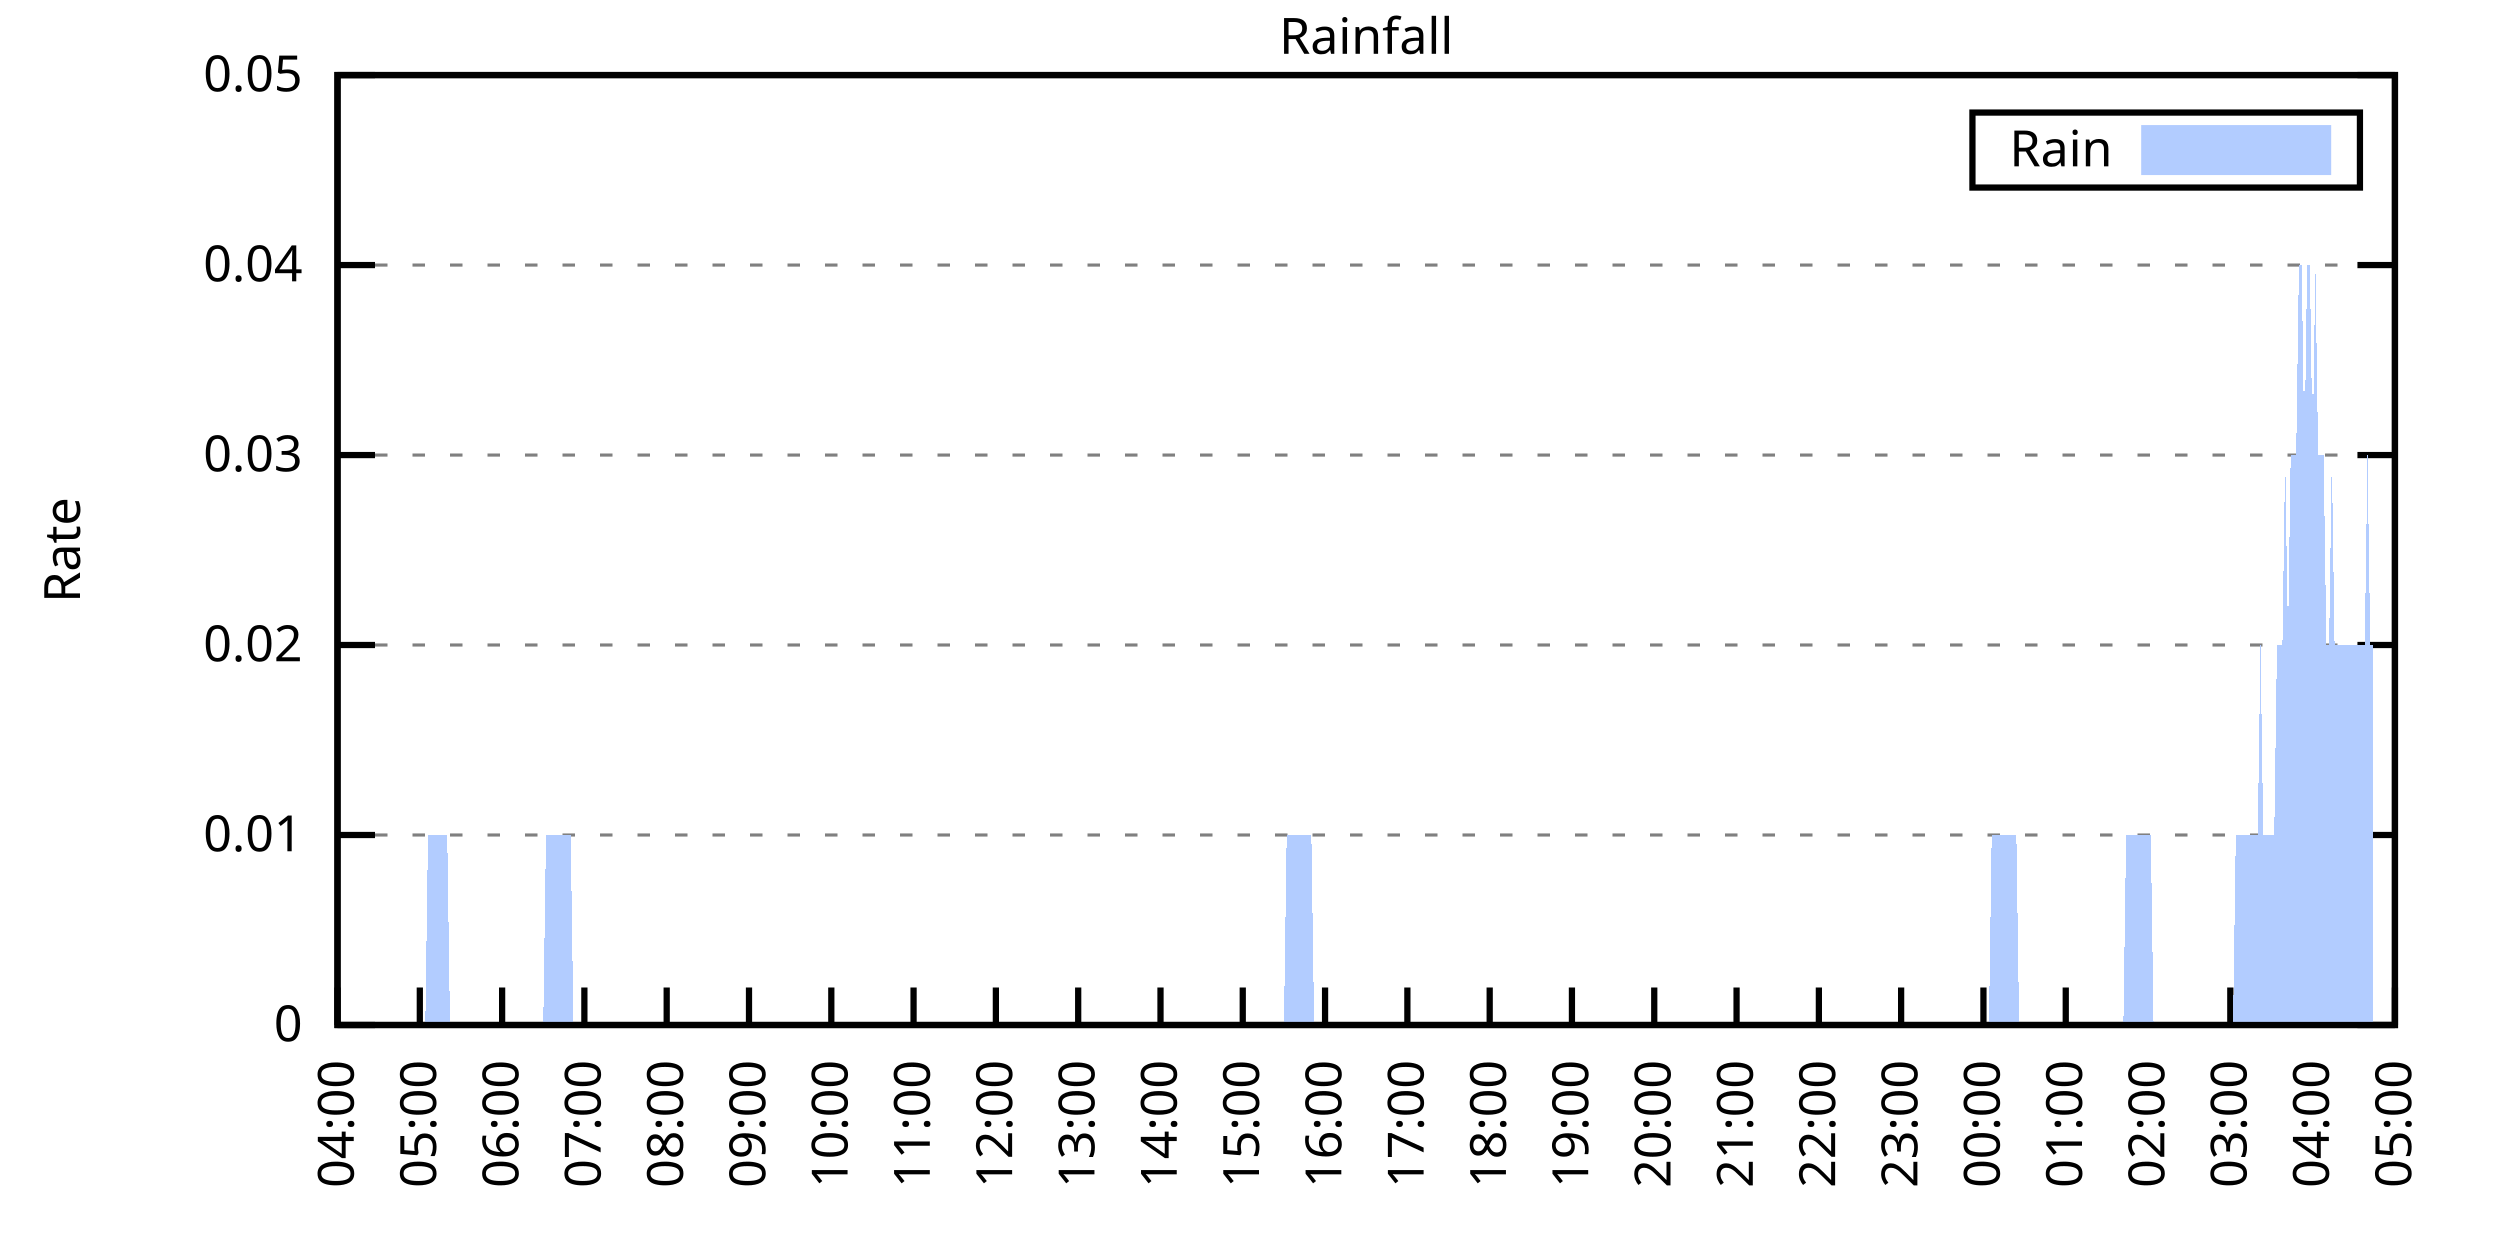
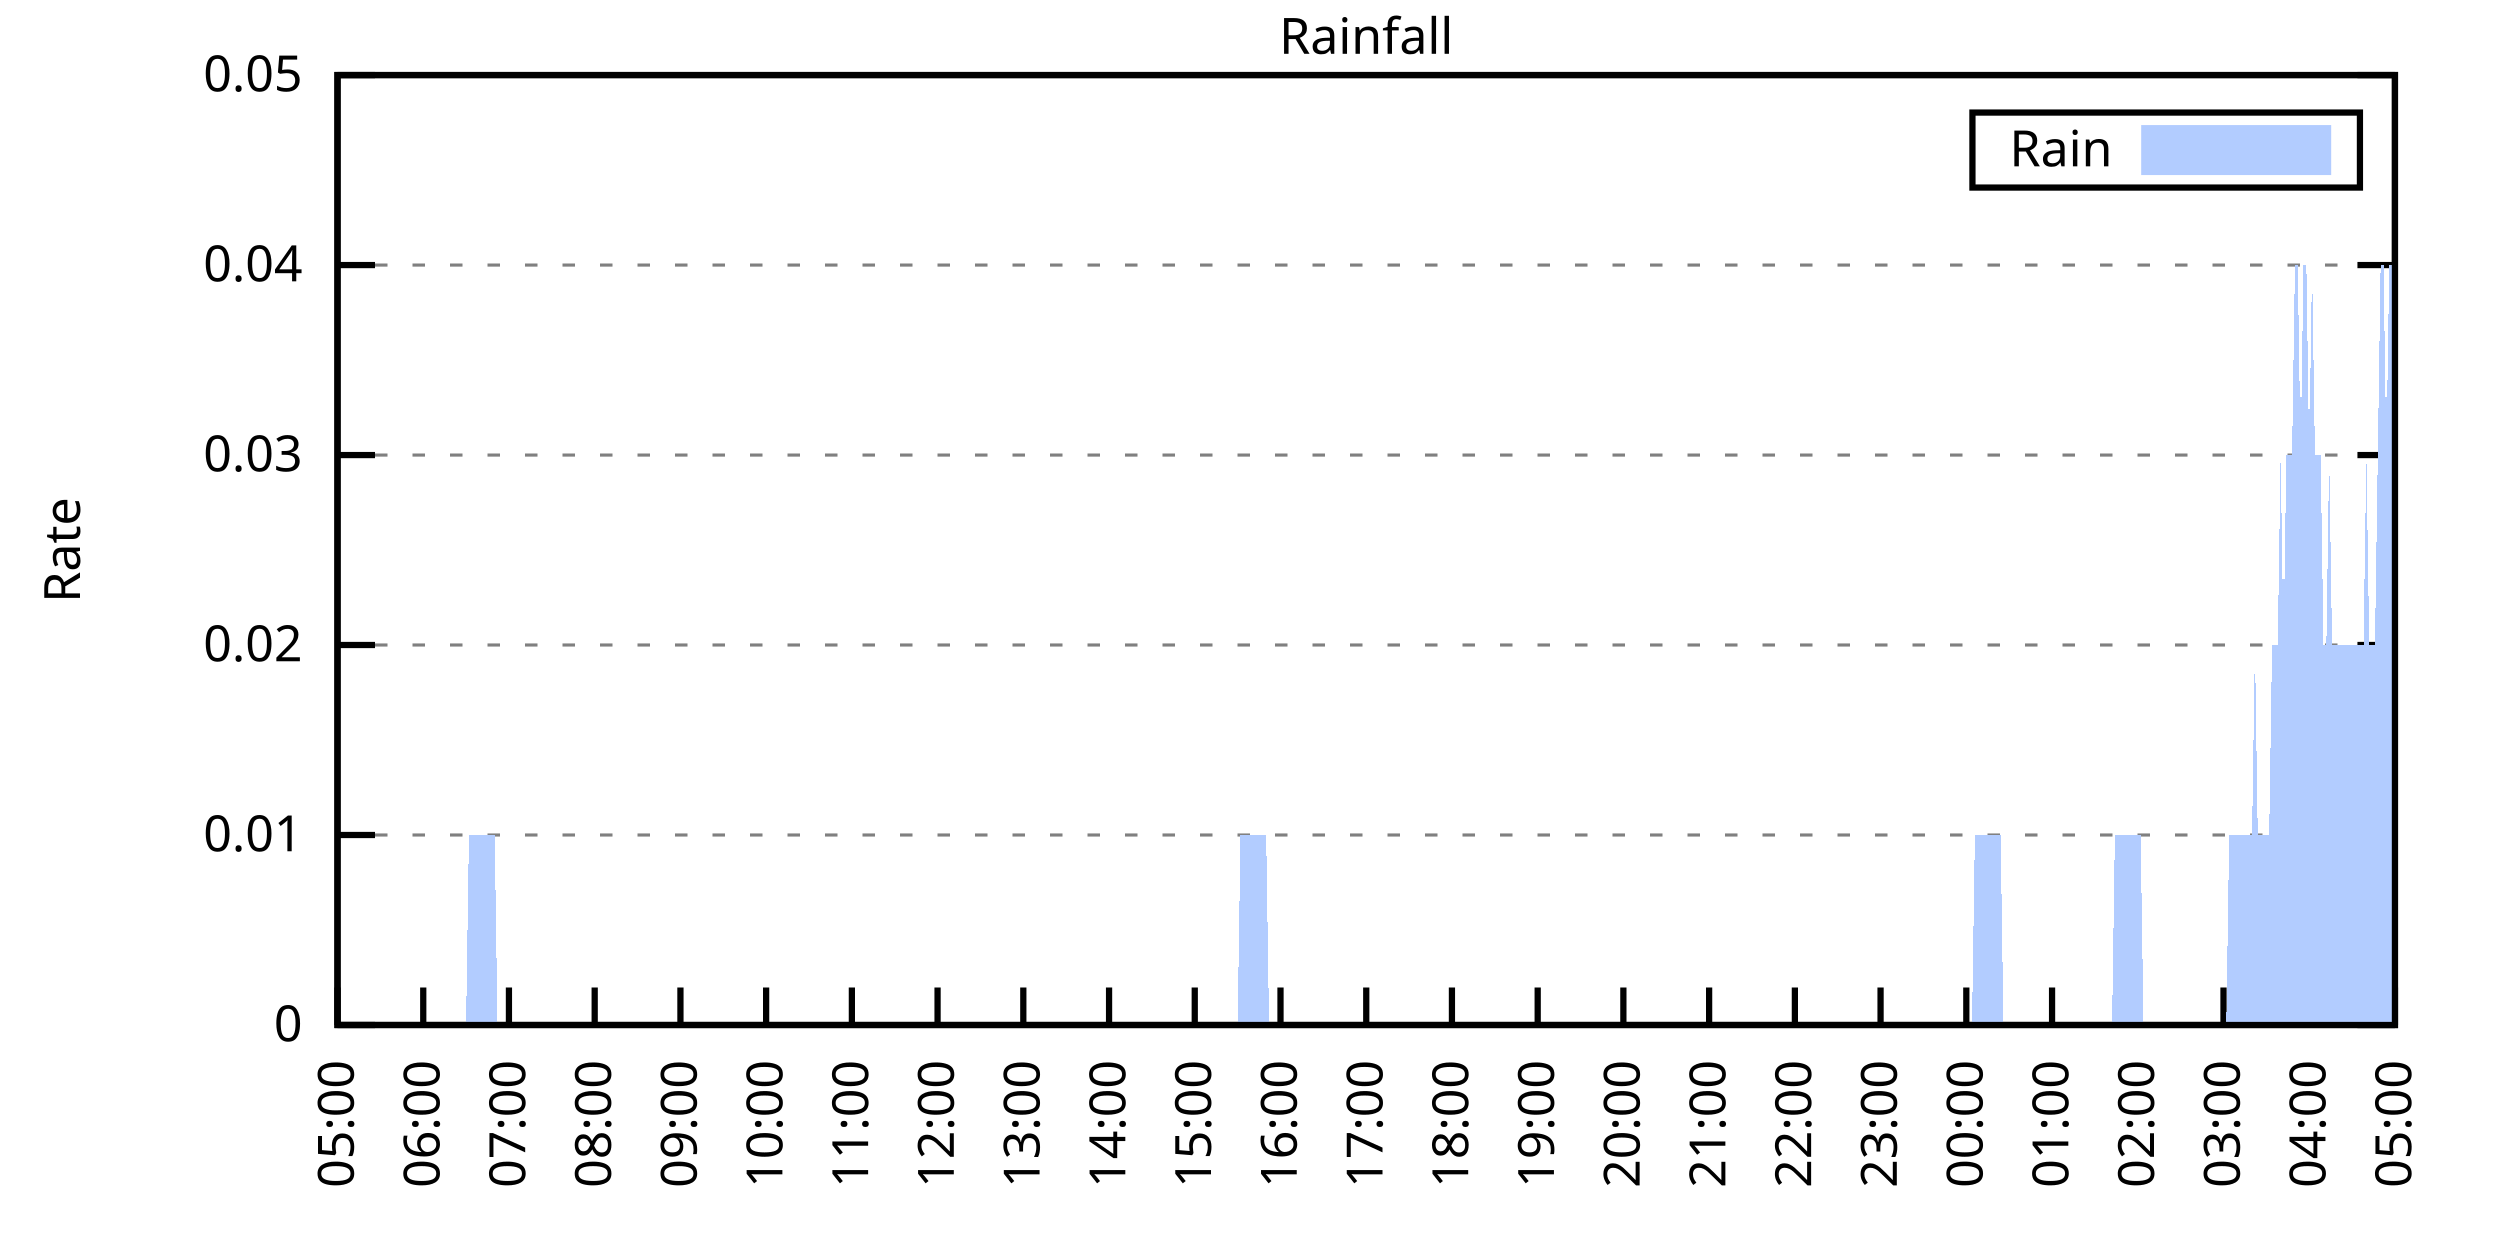
<svg xmlns="http://www.w3.org/2000/svg" xmlns:xlink="http://www.w3.org/1999/xlink" width="400" height="200" viewBox="0 0 400 200">
  <g id="gnuplot_canvas">
    <rect x="0" y="0" width="400" height="200" fill="none" />
    <defs>
      <circle id="gpDot" r="0.5" stroke-width="0.5" stroke="currentColor" />
      <path id="gpPt0" stroke-width="0.333" stroke="currentColor" d="M-1,0 h2 M0,-1 v2" />
      <path id="gpPt1" stroke-width="0.333" stroke="currentColor" d="M-1,-1 L1,1 M1,-1 L-1,1" />
      <path id="gpPt2" stroke-width="0.333" stroke="currentColor" d="M-1,0 L1,0 M0,-1 L0,1 M-1,-1 L1,1 M-1,1 L1,-1" />
      <rect id="gpPt3" stroke-width="0.333" stroke="currentColor" x="-1" y="-1" width="2" height="2" />
      <rect id="gpPt4" stroke-width="0.333" stroke="currentColor" fill="currentColor" x="-1" y="-1" width="2" height="2" />
      <circle id="gpPt5" stroke-width="0.333" stroke="currentColor" cx="0" cy="0" r="1" />
      <use xlink:href="#gpPt5" id="gpPt6" fill="currentColor" stroke="none" />
      <path id="gpPt7" stroke-width="0.333" stroke="currentColor" d="M0,-1.33 L-1.33,0.67 L1.33,0.67 z" />
      <use xlink:href="#gpPt7" id="gpPt8" fill="currentColor" stroke="none" />
      <use xlink:href="#gpPt7" id="gpPt9" stroke="currentColor" transform="rotate(180)" />
      <use xlink:href="#gpPt9" id="gpPt10" fill="currentColor" stroke="none" />
      <use xlink:href="#gpPt3" id="gpPt11" stroke="currentColor" transform="rotate(45)" />
      <use xlink:href="#gpPt11" id="gpPt12" fill="currentColor" stroke="none" />
      <path id="gpPt13" stroke-width="0.333" stroke="currentColor" d="M0,1.330 L1.265,0.411 L0.782,-1.067 L-0.782,-1.076 L-1.265,0.411 z" />
      <use xlink:href="#gpPt13" id="gpPt14" fill="currentColor" stroke="none" />
      <filter id="textbox" filterUnits="objectBoundingBox" x="0" y="0" height="1" width="1">
        <feFlood flood-color="white" flood-opacity="1" result="bgnd" />
        <feComposite in="SourceGraphic" in2="bgnd" operator="atop" />
      </filter>
      <filter id="greybox" filterUnits="objectBoundingBox" x="0" y="0" height="1" width="1">
        <feFlood flood-color="lightgrey" flood-opacity="1" result="grey" />
        <feComposite in="SourceGraphic" in2="grey" operator="atop" />
      </filter>
    </defs>
    <g fill="none" color="white" stroke="currentColor" stroke-width="1.00" stroke-linecap="butt" stroke-linejoin="miter">
</g>
    <g fill="none" color="black" stroke="currentColor" stroke-width="1.00" stroke-linecap="butt" stroke-linejoin="miter">
      <g stroke="none" shape-rendering="crispEdges">
        <polygon fill="rgb(255, 255, 255)" points="54.00,164.00 383.18,164.00 383.18,12.02 54.00,12.02 " />
      </g>
    </g>
    <g fill="none" color="black" stroke="currentColor" stroke-width="1.00" stroke-linecap="butt" stroke-linejoin="miter">
</g>
    <g fill="none" color="black" stroke="black" stroke-width="0.50" stroke-linecap="butt" stroke-linejoin="miter">
</g>
    <g fill="none" color="gray" stroke="currentColor" stroke-width="0.50" stroke-linecap="butt" stroke-linejoin="miter">
      <path stroke="gray" stroke-dasharray="2,4" class="gridline" d="M54.00,164.00 L383.19,164.00  " />
    </g>
    <g fill="none" color="gray" stroke="gray" stroke-width="1.00" stroke-linecap="butt" stroke-linejoin="miter">
</g>
    <g fill="none" color="black" stroke="currentColor" stroke-width="1.00" stroke-linecap="butt" stroke-linejoin="miter">
      <path stroke="black" d="M54.00,164.00 L60.00,164.00 M383.19,164.00 L377.19,164.00  " />
      <g transform="translate(48.40,166.60)" stroke="none" fill="black" font-family="Sans" font-size="8.00" text-anchor="end">
        <text>
          <tspan font-family="Sans"> 0</tspan>
        </text>
      </g>
    </g>
    <g fill="none" color="black" stroke="currentColor" stroke-width="1.00" stroke-linecap="butt" stroke-linejoin="miter">
</g>
    <g fill="none" color="black" stroke="black" stroke-width="0.50" stroke-linecap="butt" stroke-linejoin="miter">
</g>
    <g fill="none" color="gray" stroke="currentColor" stroke-width="0.50" stroke-linecap="butt" stroke-linejoin="miter">
      <path stroke="gray" stroke-dasharray="2,4" class="gridline" d="M54.00,133.60 L383.19,133.60  " />
    </g>
    <g fill="none" color="gray" stroke="gray" stroke-width="1.00" stroke-linecap="butt" stroke-linejoin="miter">
</g>
    <g fill="none" color="black" stroke="currentColor" stroke-width="1.00" stroke-linecap="butt" stroke-linejoin="miter">
      <path stroke="black" d="M54.00,133.60 L60.00,133.60 M383.19,133.60 L377.19,133.60  " />
      <g transform="translate(48.40,136.20)" stroke="none" fill="black" font-family="Sans" font-size="8.00" text-anchor="end">
        <text>
          <tspan font-family="Sans"> 0.01</tspan>
        </text>
      </g>
    </g>
    <g fill="none" color="black" stroke="currentColor" stroke-width="1.00" stroke-linecap="butt" stroke-linejoin="miter">
</g>
    <g fill="none" color="black" stroke="black" stroke-width="0.50" stroke-linecap="butt" stroke-linejoin="miter">
</g>
    <g fill="none" color="gray" stroke="currentColor" stroke-width="0.50" stroke-linecap="butt" stroke-linejoin="miter">
      <path stroke="gray" stroke-dasharray="2,4" class="gridline" d="M54.00,103.20 L383.19,103.20  " />
    </g>
    <g fill="none" color="gray" stroke="gray" stroke-width="1.00" stroke-linecap="butt" stroke-linejoin="miter">
</g>
    <g fill="none" color="black" stroke="currentColor" stroke-width="1.00" stroke-linecap="butt" stroke-linejoin="miter">
      <path stroke="black" d="M54.00,103.20 L60.00,103.20 M383.19,103.20 L377.19,103.20  " />
      <g transform="translate(48.40,105.80)" stroke="none" fill="black" font-family="Sans" font-size="8.00" text-anchor="end">
        <text>
          <tspan font-family="Sans"> 0.02</tspan>
        </text>
      </g>
    </g>
    <g fill="none" color="black" stroke="currentColor" stroke-width="1.00" stroke-linecap="butt" stroke-linejoin="miter">
</g>
    <g fill="none" color="black" stroke="black" stroke-width="0.50" stroke-linecap="butt" stroke-linejoin="miter">
</g>
    <g fill="none" color="gray" stroke="currentColor" stroke-width="0.50" stroke-linecap="butt" stroke-linejoin="miter">
      <path stroke="gray" stroke-dasharray="2,4" class="gridline" d="M54.00,72.81 L383.19,72.81  " />
    </g>
    <g fill="none" color="gray" stroke="gray" stroke-width="1.00" stroke-linecap="butt" stroke-linejoin="miter">
</g>
    <g fill="none" color="black" stroke="currentColor" stroke-width="1.00" stroke-linecap="butt" stroke-linejoin="miter">
      <path stroke="black" d="M54.00,72.81 L60.00,72.81 M383.19,72.81 L377.19,72.81  " />
      <g transform="translate(48.40,75.41)" stroke="none" fill="black" font-family="Sans" font-size="8.00" text-anchor="end">
        <text>
          <tspan font-family="Sans"> 0.03</tspan>
        </text>
      </g>
    </g>
    <g fill="none" color="black" stroke="currentColor" stroke-width="1.00" stroke-linecap="butt" stroke-linejoin="miter">
</g>
    <g fill="none" color="black" stroke="black" stroke-width="0.50" stroke-linecap="butt" stroke-linejoin="miter">
</g>
    <g fill="none" color="gray" stroke="currentColor" stroke-width="0.50" stroke-linecap="butt" stroke-linejoin="miter">
      <path stroke="gray" stroke-dasharray="2,4" class="gridline" d="M54.00,42.41 L383.19,42.41  " />
    </g>
    <g fill="none" color="gray" stroke="gray" stroke-width="1.00" stroke-linecap="butt" stroke-linejoin="miter">
</g>
    <g fill="none" color="black" stroke="currentColor" stroke-width="1.00" stroke-linecap="butt" stroke-linejoin="miter">
      <path stroke="black" d="M54.00,42.41 L60.00,42.41 M383.19,42.41 L377.19,42.41  " />
      <g transform="translate(48.40,45.01)" stroke="none" fill="black" font-family="Sans" font-size="8.00" text-anchor="end">
        <text>
          <tspan font-family="Sans"> 0.04</tspan>
        </text>
      </g>
    </g>
    <g fill="none" color="black" stroke="currentColor" stroke-width="1.00" stroke-linecap="butt" stroke-linejoin="miter">
</g>
    <g fill="none" color="black" stroke="black" stroke-width="0.50" stroke-linecap="butt" stroke-linejoin="miter">
</g>
    <g fill="none" color="gray" stroke="currentColor" stroke-width="0.50" stroke-linecap="butt" stroke-linejoin="miter">
      <path stroke="gray" stroke-dasharray="2,4" class="gridline" d="M54.00,12.01 L383.19,12.01  " />
    </g>
    <g fill="none" color="gray" stroke="gray" stroke-width="1.00" stroke-linecap="butt" stroke-linejoin="miter">
</g>
    <g fill="none" color="black" stroke="currentColor" stroke-width="1.00" stroke-linecap="butt" stroke-linejoin="miter">
      <path stroke="black" d="M54.00,12.01 L60.00,12.01 M383.19,12.01 L377.19,12.01  " />
      <g transform="translate(48.40,14.61)" stroke="none" fill="black" font-family="Sans" font-size="8.00" text-anchor="end">
        <text>
          <tspan font-family="Sans"> 0.05</tspan>
        </text>
      </g>
    </g>
    <g fill="none" color="black" stroke="currentColor" stroke-width="1.00" stroke-linecap="butt" stroke-linejoin="miter">
      <path stroke="black" d="M54.00,164.00 L54.00,158.00  " />
      <g transform="translate(56.60,169.60) rotate(270.00)" stroke="none" fill="black" font-family="Sans" font-size="8.00" text-anchor="end">
        <text>
-           <tspan font-family="Sans">04:00</tspan>
-         </text>
-       </g>
-     </g>
-     <g fill="none" color="black" stroke="currentColor" stroke-width="1.00" stroke-linecap="butt" stroke-linejoin="miter">
-       <path stroke="black" d="M67.17,164.00 L67.17,158.00  " />
-       <g transform="translate(69.77,169.60) rotate(270.00)" stroke="none" fill="black" font-family="Sans" font-size="8.00" text-anchor="end">
-         <text>
          <tspan font-family="Sans">05:00</tspan>
        </text>
      </g>
    </g>
    <g fill="none" color="black" stroke="currentColor" stroke-width="1.00" stroke-linecap="butt" stroke-linejoin="miter">
-       <path stroke="black" d="M80.34,164.00 L80.34,158.00  " />
-       <g transform="translate(82.94,169.60) rotate(270.00)" stroke="none" fill="black" font-family="Sans" font-size="8.00" text-anchor="end">
+       <path stroke="black" d="M67.72,164.00 L67.72,158.00  " />
+       <g transform="translate(70.32,169.60) rotate(270.00)" stroke="none" fill="black" font-family="Sans" font-size="8.00" text-anchor="end">
        <text>
          <tspan font-family="Sans">06:00</tspan>
        </text>
      </g>
    </g>
    <g fill="none" color="black" stroke="currentColor" stroke-width="1.00" stroke-linecap="butt" stroke-linejoin="miter">
-       <path stroke="black" d="M93.50,164.00 L93.50,158.00  " />
-       <g transform="translate(96.10,169.60) rotate(270.00)" stroke="none" fill="black" font-family="Sans" font-size="8.00" text-anchor="end">
+       <path stroke="black" d="M81.43,164.00 L81.43,158.00  " />
+       <g transform="translate(84.03,169.60) rotate(270.00)" stroke="none" fill="black" font-family="Sans" font-size="8.00" text-anchor="end">
        <text>
          <tspan font-family="Sans">07:00</tspan>
        </text>
      </g>
    </g>
    <g fill="none" color="black" stroke="currentColor" stroke-width="1.00" stroke-linecap="butt" stroke-linejoin="miter">
-       <path stroke="black" d="M106.67,164.00 L106.67,158.00  " />
-       <g transform="translate(109.27,169.60) rotate(270.00)" stroke="none" fill="black" font-family="Sans" font-size="8.00" text-anchor="end">
+       <path stroke="black" d="M95.15,164.00 L95.15,158.00  " />
+       <g transform="translate(97.75,169.60) rotate(270.00)" stroke="none" fill="black" font-family="Sans" font-size="8.00" text-anchor="end">
        <text>
          <tspan font-family="Sans">08:00</tspan>
        </text>
      </g>
    </g>
    <g fill="none" color="black" stroke="currentColor" stroke-width="1.00" stroke-linecap="butt" stroke-linejoin="miter">
-       <path stroke="black" d="M119.84,164.00 L119.84,158.00  " />
-       <g transform="translate(122.44,169.60) rotate(270.00)" stroke="none" fill="black" font-family="Sans" font-size="8.00" text-anchor="end">
+       <path stroke="black" d="M108.87,164.00 L108.87,158.00  " />
+       <g transform="translate(111.47,169.60) rotate(270.00)" stroke="none" fill="black" font-family="Sans" font-size="8.00" text-anchor="end">
        <text>
          <tspan font-family="Sans">09:00</tspan>
        </text>
      </g>
    </g>
    <g fill="none" color="black" stroke="currentColor" stroke-width="1.00" stroke-linecap="butt" stroke-linejoin="miter">
-       <path stroke="black" d="M133.01,164.00 L133.01,158.00  " />
-       <g transform="translate(135.61,169.60) rotate(270.00)" stroke="none" fill="black" font-family="Sans" font-size="8.00" text-anchor="end">
+       <path stroke="black" d="M122.58,164.00 L122.58,158.00  " />
+       <g transform="translate(125.18,169.60) rotate(270.00)" stroke="none" fill="black" font-family="Sans" font-size="8.00" text-anchor="end">
        <text>
          <tspan font-family="Sans">10:00</tspan>
        </text>
      </g>
    </g>
    <g fill="none" color="black" stroke="currentColor" stroke-width="1.00" stroke-linecap="butt" stroke-linejoin="miter">
-       <path stroke="black" d="M146.17,164.00 L146.17,158.00  " />
-       <g transform="translate(148.77,169.60) rotate(270.00)" stroke="none" fill="black" font-family="Sans" font-size="8.00" text-anchor="end">
+       <path stroke="black" d="M136.30,164.00 L136.30,158.00  " />
+       <g transform="translate(138.90,169.60) rotate(270.00)" stroke="none" fill="black" font-family="Sans" font-size="8.00" text-anchor="end">
        <text>
          <tspan font-family="Sans">11:00</tspan>
        </text>
      </g>
    </g>
    <g fill="none" color="black" stroke="currentColor" stroke-width="1.00" stroke-linecap="butt" stroke-linejoin="miter">
-       <path stroke="black" d="M159.34,164.00 L159.34,158.00  " />
-       <g transform="translate(161.94,169.60) rotate(270.00)" stroke="none" fill="black" font-family="Sans" font-size="8.00" text-anchor="end">
+       <path stroke="black" d="M150.01,164.00 L150.01,158.00  " />
+       <g transform="translate(152.61,169.60) rotate(270.00)" stroke="none" fill="black" font-family="Sans" font-size="8.00" text-anchor="end">
        <text>
          <tspan font-family="Sans">12:00</tspan>
        </text>
      </g>
    </g>
    <g fill="none" color="black" stroke="currentColor" stroke-width="1.00" stroke-linecap="butt" stroke-linejoin="miter">
-       <path stroke="black" d="M172.51,164.00 L172.51,158.00  " />
-       <g transform="translate(175.11,169.60) rotate(270.00)" stroke="none" fill="black" font-family="Sans" font-size="8.00" text-anchor="end">
+       <path stroke="black" d="M163.73,164.00 L163.73,158.00  " />
+       <g transform="translate(166.33,169.60) rotate(270.00)" stroke="none" fill="black" font-family="Sans" font-size="8.00" text-anchor="end">
        <text>
          <tspan font-family="Sans">13:00</tspan>
        </text>
      </g>
    </g>
    <g fill="none" color="black" stroke="currentColor" stroke-width="1.00" stroke-linecap="butt" stroke-linejoin="miter">
-       <path stroke="black" d="M185.68,164.00 L185.68,158.00  " />
-       <g transform="translate(188.28,169.60) rotate(270.00)" stroke="none" fill="black" font-family="Sans" font-size="8.00" text-anchor="end">
+       <path stroke="black" d="M177.45,164.00 L177.45,158.00  " />
+       <g transform="translate(180.05,169.60) rotate(270.00)" stroke="none" fill="black" font-family="Sans" font-size="8.00" text-anchor="end">
        <text>
          <tspan font-family="Sans">14:00</tspan>
        </text>
      </g>
    </g>
    <g fill="none" color="black" stroke="currentColor" stroke-width="1.00" stroke-linecap="butt" stroke-linejoin="miter">
-       <path stroke="black" d="M198.84,164.00 L198.84,158.00  " />
-       <g transform="translate(201.44,169.60) rotate(270.00)" stroke="none" fill="black" font-family="Sans" font-size="8.00" text-anchor="end">
+       <path stroke="black" d="M191.16,164.00 L191.16,158.00  " />
+       <g transform="translate(193.76,169.60) rotate(270.00)" stroke="none" fill="black" font-family="Sans" font-size="8.00" text-anchor="end">
        <text>
          <tspan font-family="Sans">15:00</tspan>
        </text>
      </g>
    </g>
    <g fill="none" color="black" stroke="currentColor" stroke-width="1.00" stroke-linecap="butt" stroke-linejoin="miter">
-       <path stroke="black" d="M212.01,164.00 L212.01,158.00  " />
-       <g transform="translate(214.61,169.60) rotate(270.00)" stroke="none" fill="black" font-family="Sans" font-size="8.00" text-anchor="end">
+       <path stroke="black" d="M204.88,164.00 L204.88,158.00  " />
+       <g transform="translate(207.48,169.60) rotate(270.00)" stroke="none" fill="black" font-family="Sans" font-size="8.00" text-anchor="end">
        <text>
          <tspan font-family="Sans">16:00</tspan>
        </text>
      </g>
    </g>
    <g fill="none" color="black" stroke="currentColor" stroke-width="1.00" stroke-linecap="butt" stroke-linejoin="miter">
-       <path stroke="black" d="M225.18,164.00 L225.18,158.00  " />
-       <g transform="translate(227.78,169.60) rotate(270.00)" stroke="none" fill="black" font-family="Sans" font-size="8.00" text-anchor="end">
+       <path stroke="black" d="M218.60,164.00 L218.60,158.00  " />
+       <g transform="translate(221.20,169.60) rotate(270.00)" stroke="none" fill="black" font-family="Sans" font-size="8.00" text-anchor="end">
        <text>
          <tspan font-family="Sans">17:00</tspan>
        </text>
      </g>
    </g>
    <g fill="none" color="black" stroke="currentColor" stroke-width="1.00" stroke-linecap="butt" stroke-linejoin="miter">
-       <path stroke="black" d="M238.35,164.00 L238.35,158.00  " />
-       <g transform="translate(240.95,169.60) rotate(270.00)" stroke="none" fill="black" font-family="Sans" font-size="8.00" text-anchor="end">
+       <path stroke="black" d="M232.31,164.00 L232.31,158.00  " />
+       <g transform="translate(234.91,169.60) rotate(270.00)" stroke="none" fill="black" font-family="Sans" font-size="8.00" text-anchor="end">
        <text>
          <tspan font-family="Sans">18:00</tspan>
        </text>
      </g>
    </g>
    <g fill="none" color="black" stroke="currentColor" stroke-width="1.00" stroke-linecap="butt" stroke-linejoin="miter">
-       <path stroke="black" d="M251.51,164.00 L251.51,158.00  " />
-       <g transform="translate(254.11,169.60) rotate(270.00)" stroke="none" fill="black" font-family="Sans" font-size="8.00" text-anchor="end">
+       <path stroke="black" d="M246.03,164.00 L246.03,158.00  " />
+       <g transform="translate(248.63,169.60) rotate(270.00)" stroke="none" fill="black" font-family="Sans" font-size="8.00" text-anchor="end">
        <text>
          <tspan font-family="Sans">19:00</tspan>
        </text>
      </g>
    </g>
    <g fill="none" color="black" stroke="currentColor" stroke-width="1.00" stroke-linecap="butt" stroke-linejoin="miter">
-       <path stroke="black" d="M264.68,164.00 L264.68,158.00  " />
-       <g transform="translate(267.28,169.60) rotate(270.00)" stroke="none" fill="black" font-family="Sans" font-size="8.00" text-anchor="end">
+       <path stroke="black" d="M259.74,164.00 L259.74,158.00  " />
+       <g transform="translate(262.34,169.60) rotate(270.00)" stroke="none" fill="black" font-family="Sans" font-size="8.00" text-anchor="end">
        <text>
          <tspan font-family="Sans">20:00</tspan>
        </text>
      </g>
    </g>
    <g fill="none" color="black" stroke="currentColor" stroke-width="1.00" stroke-linecap="butt" stroke-linejoin="miter">
-       <path stroke="black" d="M277.85,164.00 L277.85,158.00  " />
-       <g transform="translate(280.45,169.60) rotate(270.00)" stroke="none" fill="black" font-family="Sans" font-size="8.00" text-anchor="end">
+       <path stroke="black" d="M273.46,164.00 L273.46,158.00  " />
+       <g transform="translate(276.06,169.60) rotate(270.00)" stroke="none" fill="black" font-family="Sans" font-size="8.00" text-anchor="end">
        <text>
          <tspan font-family="Sans">21:00</tspan>
        </text>
      </g>
    </g>
    <g fill="none" color="black" stroke="currentColor" stroke-width="1.00" stroke-linecap="butt" stroke-linejoin="miter">
-       <path stroke="black" d="M291.02,164.00 L291.02,158.00  " />
-       <g transform="translate(293.62,169.60) rotate(270.00)" stroke="none" fill="black" font-family="Sans" font-size="8.00" text-anchor="end">
+       <path stroke="black" d="M287.18,164.00 L287.18,158.00  " />
+       <g transform="translate(289.78,169.60) rotate(270.00)" stroke="none" fill="black" font-family="Sans" font-size="8.00" text-anchor="end">
        <text>
          <tspan font-family="Sans">22:00</tspan>
        </text>
      </g>
    </g>
    <g fill="none" color="black" stroke="currentColor" stroke-width="1.00" stroke-linecap="butt" stroke-linejoin="miter">
-       <path stroke="black" d="M304.18,164.00 L304.18,158.00  " />
-       <g transform="translate(306.78,169.60) rotate(270.00)" stroke="none" fill="black" font-family="Sans" font-size="8.00" text-anchor="end">
+       <path stroke="black" d="M300.89,164.00 L300.89,158.00  " />
+       <g transform="translate(303.49,169.60) rotate(270.00)" stroke="none" fill="black" font-family="Sans" font-size="8.00" text-anchor="end">
        <text>
          <tspan font-family="Sans">23:00</tspan>
        </text>
      </g>
    </g>
    <g fill="none" color="black" stroke="currentColor" stroke-width="1.00" stroke-linecap="butt" stroke-linejoin="miter">
-       <path stroke="black" d="M317.35,164.00 L317.35,158.00  " />
-       <g transform="translate(319.95,169.60) rotate(270.00)" stroke="none" fill="black" font-family="Sans" font-size="8.00" text-anchor="end">
+       <path stroke="black" d="M314.61,164.00 L314.61,158.00  " />
+       <g transform="translate(317.21,169.60) rotate(270.00)" stroke="none" fill="black" font-family="Sans" font-size="8.00" text-anchor="end">
        <text>
          <tspan font-family="Sans">00:00</tspan>
        </text>
      </g>
    </g>
    <g fill="none" color="black" stroke="currentColor" stroke-width="1.00" stroke-linecap="butt" stroke-linejoin="miter">
-       <path stroke="black" d="M330.52,164.00 L330.52,158.00  " />
-       <g transform="translate(333.12,169.60) rotate(270.00)" stroke="none" fill="black" font-family="Sans" font-size="8.00" text-anchor="end">
+       <path stroke="black" d="M328.33,164.00 L328.33,158.00  " />
+       <g transform="translate(330.93,169.60) rotate(270.00)" stroke="none" fill="black" font-family="Sans" font-size="8.00" text-anchor="end">
        <text>
          <tspan font-family="Sans">01:00</tspan>
        </text>
      </g>
    </g>
    <g fill="none" color="black" stroke="currentColor" stroke-width="1.00" stroke-linecap="butt" stroke-linejoin="miter">
-       <path stroke="black" d="M343.69,164.00 L343.69,158.00  " />
-       <g transform="translate(346.29,169.60) rotate(270.00)" stroke="none" fill="black" font-family="Sans" font-size="8.00" text-anchor="end">
+       <path stroke="black" d="M342.04,164.00 L342.04,158.00  " />
+       <g transform="translate(344.64,169.60) rotate(270.00)" stroke="none" fill="black" font-family="Sans" font-size="8.00" text-anchor="end">
        <text>
          <tspan font-family="Sans">02:00</tspan>
        </text>
      </g>
    </g>
    <g fill="none" color="black" stroke="currentColor" stroke-width="1.00" stroke-linecap="butt" stroke-linejoin="miter">
-       <path stroke="black" d="M356.85,164.00 L356.85,158.00  " />
-       <g transform="translate(359.45,169.60) rotate(270.00)" stroke="none" fill="black" font-family="Sans" font-size="8.00" text-anchor="end">
+       <path stroke="black" d="M355.76,164.00 L355.76,158.00  " />
+       <g transform="translate(358.36,169.60) rotate(270.00)" stroke="none" fill="black" font-family="Sans" font-size="8.00" text-anchor="end">
        <text>
          <tspan font-family="Sans">03:00</tspan>
        </text>
      </g>
    </g>
    <g fill="none" color="black" stroke="currentColor" stroke-width="1.00" stroke-linecap="butt" stroke-linejoin="miter">
-       <path stroke="black" d="M370.02,164.00 L370.02,158.00  " />
-       <g transform="translate(372.62,169.60) rotate(270.00)" stroke="none" fill="black" font-family="Sans" font-size="8.00" text-anchor="end">
+       <path stroke="black" d="M369.47,164.00 L369.47,158.00  " />
+       <g transform="translate(372.07,169.60) rotate(270.00)" stroke="none" fill="black" font-family="Sans" font-size="8.00" text-anchor="end">
        <text>
          <tspan font-family="Sans">04:00</tspan>
        </text>
      </g>
    </g>
    <g fill="none" color="black" stroke="currentColor" stroke-width="1.00" stroke-linecap="butt" stroke-linejoin="miter">
      <path stroke="black" d="M383.19,164.00 L383.19,158.00  " />
      <g transform="translate(385.79,169.60) rotate(270.00)" stroke="none" fill="black" font-family="Sans" font-size="8.00" text-anchor="end">
        <text>
          <tspan font-family="Sans">05:00</tspan>
        </text>
      </g>
    </g>
    <g fill="none" color="black" stroke="currentColor" stroke-width="1.00" stroke-linecap="butt" stroke-linejoin="miter">
</g>
    <g fill="none" color="black" stroke="currentColor" stroke-width="1.00" stroke-linecap="butt" stroke-linejoin="miter">
      <path stroke="black" d="M54.00,12.01 L54.00,164.00 L383.19,164.00 L383.19,12.01 L54.00,12.01 Z  " />
    </g>
    <g fill="none" color="black" stroke="currentColor" stroke-width="1.00" stroke-linecap="butt" stroke-linejoin="miter">
</g>
    <g fill="none" color="black" stroke="currentColor" stroke-width="1.00" stroke-linecap="butt" stroke-linejoin="miter">
      <path stroke="black" d="M315.59,30.01 L315.59,18.01 L377.59,18.01 L377.59,30.01 L315.59,30.01 Z  " />
    </g>
    <g id="Rainfall_plot_1">
      <g fill="none" color="white" stroke="black" stroke-width="2.00" stroke-linecap="butt" stroke-linejoin="miter">
</g>
      <g fill="none" color="black" stroke="currentColor" stroke-width="2.00" stroke-linecap="butt" stroke-linejoin="miter">
        <g transform="translate(337.99,26.61)" stroke="none" fill="black" font-family="Sans" font-size="8.00" text-anchor="end">
          <text>
            <tspan font-family="Sans">Rain</tspan>
          </text>
        </g>
      </g>
      <g fill="none" color="black" stroke="currentColor" stroke-width="2.00" stroke-linecap="butt" stroke-linejoin="miter">
        <g stroke="none" shape-rendering="crispEdges">
          <polygon fill="rgb(178, 204, 255)" points="343.59,27.01 371.99,27.01 371.99,21.01 343.59,21.01 " />
        </g>
        <path stroke="rgb(178, 204, 255)" d="M343.59,27.01 L371.99,27.01 L371.99,21.01 L343.59,21.01 L343.59,27.01 Z  " />
      </g>
      <g fill="none" color="black" stroke="currentColor" stroke-width="2.00" stroke-linecap="butt" stroke-linejoin="miter">
        <g stroke="none" shape-rendering="crispEdges">
-           <polygon fill="rgb(178, 204, 255)" points="64.10,164.00 64.53,164.00 64.97,164.00 65.41,164.00 65.85,164.00 66.29,164.00 66.73,164.00 67.17,164.00 67.61,164.00 68.05,164.00 68.48,133.60 68.92,133.60 69.36,133.60 69.80,133.60 70.24,133.60 70.68,133.60 71.12,133.60 71.56,133.60 72.00,164.00 72.43,164.00 72.87,164.00 73.31,164.00 73.75,164.00 74.19,164.00 74.63,164.00 75.07,164.00 75.51,164.00 75.95,164.00 76.38,164.00 76.82,164.00 77.26,164.00 77.70,164.00 78.14,164.00 78.58,164.00 79.02,164.00 79.46,164.00 79.90,164.00 80.34,164.00 80.77,164.00 81.21,164.00 81.65,164.00 82.09,164.00 82.53,164.00 82.97,164.00 83.41,164.00 83.85,164.00 84.29,164.00 84.72,164.00 85.16,164.00 85.60,164.00 86.04,164.00 86.48,164.00 86.92,164.00 87.36,133.60 87.80,133.60 88.24,133.60 88.67,133.60 89.11,133.60 89.55,133.60 89.99,133.60 90.43,133.60 90.87,133.60 91.31,133.60 91.75,164.00 92.19,164.00 92.62,164.00 93.06,164.00 93.50,164.00 93.94,164.00 94.38,164.00 94.82,164.00 95.26,164.00 95.70,164.00 96.14,164.00 96.58,164.00 97.01,164.00 97.45,164.00 97.89,164.00 98.33,164.00 98.77,164.00 99.21,164.00 99.65,164.00 100.09,164.00 100.53,164.00 100.96,164.00 101.40,164.00 101.84,164.00 102.28,164.00 102.72,164.00 103.16,164.00 103.60,164.00 104.04,164.00 104.48,164.00 104.91,164.00 105.35,164.00 105.79,164.00 106.23,164.00 106.67,164.00 107.11,164.00 107.55,164.00 107.99,164.00 108.43,164.00 108.87,164.00 109.30,164.00 109.74,164.00 110.18,164.00 110.62,164.00 111.06,164.00 111.50,164.00 111.94,164.00 112.38,164.00 112.82,164.00 113.25,164.00 113.69,164.00 114.13,164.00 114.57,164.00 115.01,164.00 115.45,164.00 115.89,164.00 116.33,164.00 116.77,164.00 117.20,164.00 117.64,164.00 118.08,164.00 118.52,164.00 118.96,164.00 119.40,164.00 119.84,164.00 120.28,164.00 120.72,164.00 121.15,164.00 121.59,164.00 122.03,164.00 122.47,164.00 122.91,164.00 123.35,164.00 123.79,164.00 124.23,164.00 124.67,164.00 125.11,164.00 125.54,164.00 125.98,164.00 126.42,164.00 126.86,164.00 127.30,164.00 127.74,164.00 128.18,164.00 128.62,164.00 129.06,164.00 129.49,164.00 129.93,164.00 130.37,164.00 130.81,164.00 131.25,164.00 131.69,164.00 132.13,164.00 132.57,164.00 133.01,164.00 133.44,164.00 133.88,164.00 134.32,164.00 134.76,164.00 135.20,164.00 135.64,164.00 136.08,164.00 136.52,164.00 136.96,164.00 137.39,164.00 137.83,164.00 138.27,164.00 138.71,164.00 139.15,164.00 139.59,164.00 140.03,164.00 140.47,164.00 140.91,164.00 141.35,164.00 141.78,164.00 142.22,164.00 142.66,164.00 143.10,164.00 143.54,164.00 143.98,164.00 144.42,164.00 144.86,164.00 145.30,164.00 145.73,164.00 146.17,164.00 146.61,164.00 147.05,164.00 147.49,164.00 147.93,164.00 148.37,164.00 148.81,164.00 149.25,164.00 149.68,164.00 150.12,164.00 150.56,164.00 151.00,164.00 151.44,164.00 151.88,164.00 152.32,164.00 152.76,164.00 153.20,164.00 153.63,164.00 154.07,164.00 154.51,164.00 154.95,164.00 155.39,164.00 155.83,164.00 156.27,164.00 156.71,164.00 157.15,164.00 157.59,164.00 158.02,164.00 158.46,164.00 158.90,164.00 159.34,164.00 159.78,164.00 160.22,164.00 160.66,164.00 161.10,164.00 161.54,164.00 161.97,164.00 162.41,164.00 162.85,164.00 163.29,164.00 163.73,164.00 164.17,164.00 164.61,164.00 165.05,164.00 165.49,164.00 165.92,164.00 166.36,164.00 166.80,164.00 167.24,164.00 167.68,164.00 168.12,164.00 168.56,164.00 169.00,164.00 169.44,164.00 169.87,164.00 170.31,164.00 170.75,164.00 171.19,164.00 171.63,164.00 172.07,164.00 172.51,164.00 172.95,164.00 173.39,164.00 173.83,164.00 174.26,164.00 174.70,164.00 175.14,164.00 175.58,164.00 176.02,164.00 176.46,164.00 176.90,164.00 177.34,164.00 177.78,164.00 178.21,164.00 178.65,164.00 179.09,164.00 179.53,164.00 179.97,164.00 180.41,164.00 180.85,164.00 181.29,164.00 181.73,164.00 182.16,164.00 182.60,164.00 183.04,164.00 183.48,164.00 183.92,164.00 184.36,164.00 184.80,164.00 185.24,164.00 185.68,164.00 186.11,164.00 186.55,164.00 186.99,164.00 187.43,164.00 187.87,164.00 188.31,164.00 188.75,164.00 189.19,164.00 189.63,164.00 190.07,164.00 190.50,164.00 190.94,164.00 191.38,164.00 191.82,164.00 192.26,164.00 192.70,164.00 193.14,164.00 193.58,164.00 194.02,164.00 194.45,164.00 194.89,164.00 195.33,164.00 195.77,164.00 196.21,164.00 196.65,164.00 197.09,164.00 197.53,164.00 197.97,164.00 198.40,164.00 198.84,164.00 199.28,164.00 199.72,164.00 200.16,164.00 200.60,164.00 201.04,164.00 201.48,164.00 201.92,164.00 202.35,164.00 202.79,164.00 203.23,164.00 203.67,164.00 204.11,164.00 204.55,164.00 204.99,164.00 205.43,164.00 205.87,133.60 206.31,133.60 206.74,133.60 207.18,133.60 207.62,133.60 208.06,133.60 208.50,133.60 208.94,133.60 209.38,133.60 209.82,133.60 210.26,164.00 210.69,164.00 211.13,164.00 211.57,164.00 212.01,164.00 212.45,164.00 212.89,164.00 213.33,164.00 213.77,164.00 214.21,164.00 214.64,164.00 215.08,164.00 215.52,164.00 215.96,164.00 216.40,164.00 216.84,164.00 217.28,164.00 217.72,164.00 218.16,164.00 218.60,164.00 219.03,164.00 219.47,164.00 219.91,164.00 220.35,164.00 220.79,164.00 221.23,164.00 221.67,164.00 222.11,164.00 222.55,164.00 222.98,164.00 223.42,164.00 223.86,164.00 224.30,164.00 224.74,164.00 225.18,164.00 225.62,164.00 226.06,164.00 226.50,164.00 226.93,164.00 227.37,164.00 227.81,164.00 228.25,164.00 228.69,164.00 229.13,164.00 229.57,164.00 230.01,164.00 230.45,164.00 230.88,164.00 231.32,164.00 231.76,164.00 232.20,164.00 232.64,164.00 233.08,164.00 233.52,164.00 233.96,164.00 234.40,164.00 234.84,164.00 235.27,164.00 235.71,164.00 236.15,164.00 236.59,164.00 237.03,164.00 237.47,164.00 237.91,164.00 238.35,164.00 238.79,164.00 239.22,164.00 239.66,164.00 240.10,164.00 240.54,164.00 240.98,164.00 241.42,164.00 241.86,164.00 242.30,164.00 242.74,164.00 243.17,164.00 243.61,164.00 244.05,164.00 244.49,164.00 244.93,164.00 245.37,164.00 245.81,164.00 246.25,164.00 246.69,164.00 247.12,164.00 247.56,164.00 248.00,164.00 248.44,164.00 248.88,164.00 249.32,164.00 249.76,164.00 250.20,164.00 250.64,164.00 251.08,164.00 251.51,164.00 251.95,164.00 252.39,164.00 252.83,164.00 253.27,164.00 253.71,164.00 254.15,164.00 254.59,164.00 255.03,164.00 255.46,164.00 255.90,164.00 256.34,164.00 256.78,164.00 257.22,164.00 257.66,164.00 258.10,164.00 258.54,164.00 258.98,164.00 259.41,164.00 259.85,164.00 260.29,164.00 260.73,164.00 261.17,164.00 261.61,164.00 262.05,164.00 262.49,164.00 262.93,164.00 263.36,164.00 263.80,164.00 264.24,164.00 264.68,164.00 265.12,164.00 265.56,164.00 266.00,164.00 266.44,164.00 266.88,164.00 267.32,164.00 267.75,164.00 268.19,164.00 268.63,164.00 269.07,164.00 269.51,164.00 269.95,164.00 270.39,164.00 270.83,164.00 271.27,164.00 271.70,164.00 272.14,164.00 272.58,164.00 273.02,164.00 273.46,164.00 273.90,164.00 274.34,164.00 274.78,164.00 275.22,164.00 275.65,164.00 276.09,164.00 276.53,164.00 276.97,164.00 277.41,164.00 277.85,164.00 278.29,164.00 278.73,164.00 279.17,164.00 279.60,164.00 280.04,164.00 280.48,164.00 280.92,164.00 281.36,164.00 281.80,164.00 282.24,164.00 282.68,164.00 283.12,164.00 283.56,164.00 283.99,164.00 284.43,164.00 284.87,164.00 285.31,164.00 285.75,164.00 286.19,164.00 286.63,164.00 287.07,164.00 287.51,164.00 287.94,164.00 288.38,164.00 288.82,164.00 289.26,164.00 289.70,164.00 290.14,164.00 290.58,164.00 291.02,164.00 291.46,164.00 291.89,164.00 292.33,164.00 292.77,164.00 293.21,164.00 293.65,164.00 294.09,164.00 294.53,164.00 294.97,164.00 295.41,164.00 295.84,164.00 296.28,164.00 296.72,164.00 297.16,164.00 297.60,164.00 298.04,164.00 298.48,164.00 298.92,164.00 299.36,164.00 299.80,164.00 300.23,164.00 300.67,164.00 301.11,164.00 301.55,164.00 301.99,164.00 302.43,164.00 302.87,164.00 303.31,164.00 303.75,164.00 304.18,164.00 304.62,164.00 305.06,164.00 305.50,164.00 305.94,164.00 306.38,164.00 306.82,164.00 307.26,164.00 307.70,164.00 308.13,164.00 308.57,164.00 309.01,164.00 309.45,164.00 309.89,164.00 310.33,164.00 310.77,164.00 311.21,164.00 311.65,164.00 312.08,164.00 312.52,164.00 312.96,164.00 313.40,164.00 313.84,164.00 314.28,164.00 314.72,164.00 315.16,164.00 315.60,164.00 316.04,164.00 316.47,164.00 316.91,164.00 317.35,164.00 317.79,164.00 318.23,164.00 318.67,133.60 319.11,133.60 319.55,133.60 319.99,133.60 320.42,133.60 320.86,133.60 321.30,133.60 321.74,133.60 322.18,133.60 322.62,133.60 323.06,164.00 323.50,164.00 323.94,164.00 324.37,164.00 324.81,164.00 325.25,164.00 325.69,164.00 326.13,164.00 326.57,164.00 327.01,164.00 327.45,164.00 327.89,164.00 328.33,164.00 328.76,164.00 329.20,164.00 329.64,164.00 330.08,164.00 330.52,164.00 330.96,164.00 331.40,164.00 331.84,164.00 332.28,164.00 332.71,164.00 333.15,164.00 333.59,164.00 334.03,164.00 334.47,164.00 334.91,164.00 335.35,164.00 335.79,164.00 336.23,164.00 336.66,164.00 337.10,164.00 337.54,164.00 337.98,164.00 338.42,164.00 338.86,164.00 339.30,164.00 339.74,164.00 340.18,133.60 340.61,133.60 341.05,133.60 341.49,133.60 341.93,133.60 342.37,133.60 342.81,133.60 343.25,133.60 343.69,133.60 344.13,133.60 344.57,164.00 345.00,164.00 345.44,164.00 345.88,164.00 346.32,164.00 346.76,164.00 347.20,164.00 347.64,164.00 348.08,164.00 348.52,164.00 348.95,164.00 349.39,164.00 349.83,164.00 350.27,164.00 350.71,164.00 351.15,164.00 351.59,164.00 352.03,164.00 352.47,164.00 352.90,164.00 353.34,164.00 353.78,164.00 354.22,164.00 354.66,164.00 355.10,164.00 355.54,164.00 355.98,164.00 356.42,164.00 356.85,164.00 357.29,164.00 357.73,133.60 358.17,133.60 358.61,133.60 359.05,133.60 359.49,133.60 359.93,133.60 360.37,133.60 360.81,133.60 361.24,133.60 361.68,103.20 362.12,133.60 362.56,133.60 363.00,133.60 363.44,133.60 363.88,133.60 364.32,103.20 364.76,103.20 365.19,103.20 365.63,72.81 366.07,103.20 366.51,72.81 366.95,72.81 367.39,72.81 367.83,42.41 368.27,42.41 368.71,72.81 369.14,42.41 369.58,42.41 370.02,72.81 370.46,42.41 370.90,72.81 371.34,72.81 371.78,72.81 372.22,103.20 372.66,103.20 373.09,72.81 373.53,103.20 373.97,103.20 374.41,103.20 374.85,103.20 375.29,103.20 375.73,103.20 376.17,103.20 376.61,103.20 377.05,103.20 377.48,103.20 377.92,103.20 378.36,103.20 378.80,72.81 379.24,103.20 379.68,103.20 379.68,164.00 64.10,164.00 " />
+           <polygon fill="rgb(178, 204, 255)" points="54.46,164.00 54.91,164.00 55.37,164.00 55.83,164.00 56.29,164.00 56.74,164.00 57.20,164.00 57.66,164.00 58.11,164.00 58.57,164.00 59.03,164.00 59.49,164.00 59.94,164.00 60.40,164.00 60.86,164.00 61.32,164.00 61.77,164.00 62.23,164.00 62.69,164.00 63.14,164.00 63.60,164.00 64.06,164.00 64.52,164.00 64.97,164.00 65.43,164.00 65.89,164.00 66.34,164.00 66.80,164.00 67.26,164.00 67.72,164.00 68.17,164.00 68.63,164.00 69.09,164.00 69.55,164.00 70.00,164.00 70.46,164.00 70.92,164.00 71.37,164.00 71.83,164.00 72.29,164.00 72.75,164.00 73.20,164.00 73.66,164.00 74.12,164.00 74.57,164.00 75.03,133.60 75.49,133.60 75.95,133.60 76.40,133.60 76.86,133.60 77.32,133.60 77.77,133.60 78.23,133.60 78.69,133.60 79.15,133.60 79.60,164.00 80.06,164.00 80.52,164.00 80.98,164.00 81.43,164.00 81.89,164.00 82.35,164.00 82.80,164.00 83.26,164.00 83.72,164.00 84.18,164.00 84.63,164.00 85.09,164.00 85.55,164.00 86.00,164.00 86.46,164.00 86.92,164.00 87.38,164.00 87.83,164.00 88.29,164.00 88.75,164.00 89.21,164.00 89.66,164.00 90.12,164.00 90.58,164.00 91.03,164.00 91.49,164.00 91.95,164.00 92.41,164.00 92.86,164.00 93.32,164.00 93.78,164.00 94.23,164.00 94.69,164.00 95.15,164.00 95.61,164.00 96.06,164.00 96.52,164.00 96.98,164.00 97.43,164.00 97.89,164.00 98.35,164.00 98.81,164.00 99.26,164.00 99.72,164.00 100.18,164.00 100.64,164.00 101.09,164.00 101.55,164.00 102.01,164.00 102.46,164.00 102.92,164.00 103.38,164.00 103.84,164.00 104.29,164.00 104.75,164.00 105.21,164.00 105.66,164.00 106.12,164.00 106.58,164.00 107.04,164.00 107.49,164.00 107.95,164.00 108.41,164.00 108.87,164.00 109.32,164.00 109.78,164.00 110.24,164.00 110.69,164.00 111.15,164.00 111.61,164.00 112.07,164.00 112.52,164.00 112.98,164.00 113.44,164.00 113.89,164.00 114.35,164.00 114.81,164.00 115.27,164.00 115.72,164.00 116.18,164.00 116.64,164.00 117.09,164.00 117.55,164.00 118.01,164.00 118.47,164.00 118.92,164.00 119.38,164.00 119.84,164.00 120.30,164.00 120.75,164.00 121.21,164.00 121.67,164.00 122.12,164.00 122.58,164.00 123.04,164.00 123.50,164.00 123.95,164.00 124.41,164.00 124.87,164.00 125.32,164.00 125.78,164.00 126.24,164.00 126.70,164.00 127.15,164.00 127.61,164.00 128.07,164.00 128.52,164.00 128.98,164.00 129.44,164.00 129.90,164.00 130.35,164.00 130.81,164.00 131.27,164.00 131.73,164.00 132.18,164.00 132.64,164.00 133.10,164.00 133.55,164.00 134.01,164.00 134.47,164.00 134.93,164.00 135.38,164.00 135.84,164.00 136.30,164.00 136.75,164.00 137.21,164.00 137.67,164.00 138.13,164.00 138.58,164.00 139.04,164.00 139.50,164.00 139.96,164.00 140.41,164.00 140.87,164.00 141.33,164.00 141.78,164.00 142.24,164.00 142.70,164.00 143.16,164.00 143.61,164.00 144.07,164.00 144.53,164.00 144.98,164.00 145.44,164.00 145.90,164.00 146.36,164.00 146.81,164.00 147.27,164.00 147.73,164.00 148.18,164.00 148.64,164.00 149.10,164.00 149.56,164.00 150.01,164.00 150.47,164.00 150.93,164.00 151.39,164.00 151.84,164.00 152.30,164.00 152.76,164.00 153.21,164.00 153.67,164.00 154.13,164.00 154.59,164.00 155.04,164.00 155.50,164.00 155.96,164.00 156.41,164.00 156.87,164.00 157.33,164.00 157.79,164.00 158.24,164.00 158.70,164.00 159.16,164.00 159.62,164.00 160.07,164.00 160.53,164.00 160.99,164.00 161.44,164.00 161.90,164.00 162.36,164.00 162.82,164.00 163.27,164.00 163.73,164.00 164.19,164.00 164.64,164.00 165.10,164.00 165.56,164.00 166.02,164.00 166.47,164.00 166.93,164.00 167.39,164.00 167.84,164.00 168.30,164.00 168.76,164.00 169.22,164.00 169.67,164.00 170.13,164.00 170.59,164.00 171.05,164.00 171.50,164.00 171.96,164.00 172.42,164.00 172.87,164.00 173.33,164.00 173.79,164.00 174.25,164.00 174.70,164.00 175.16,164.00 175.62,164.00 176.07,164.00 176.53,164.00 176.99,164.00 177.45,164.00 177.90,164.00 178.36,164.00 178.82,164.00 179.28,164.00 179.73,164.00 180.19,164.00 180.65,164.00 181.10,164.00 181.56,164.00 182.02,164.00 182.48,164.00 182.93,164.00 183.39,164.00 183.85,164.00 184.30,164.00 184.76,164.00 185.22,164.00 185.68,164.00 186.13,164.00 186.59,164.00 187.05,164.00 187.50,164.00 187.96,164.00 188.42,164.00 188.88,164.00 189.33,164.00 189.79,164.00 190.25,164.00 190.71,164.00 191.16,164.00 191.62,164.00 192.08,164.00 192.53,164.00 192.99,164.00 193.45,164.00 193.91,164.00 194.36,164.00 194.82,164.00 195.28,164.00 195.73,164.00 196.19,164.00 196.65,164.00 197.11,164.00 197.56,164.00 198.02,164.00 198.48,133.60 198.94,133.60 199.39,133.60 199.85,133.60 200.31,133.60 200.76,133.60 201.22,133.60 201.68,133.60 202.14,133.60 202.59,133.60 203.05,164.00 203.51,164.00 203.96,164.00 204.42,164.00 204.88,164.00 205.34,164.00 205.79,164.00 206.25,164.00 206.71,164.00 207.16,164.00 207.62,164.00 208.08,164.00 208.54,164.00 208.99,164.00 209.45,164.00 209.91,164.00 210.37,164.00 210.82,164.00 211.28,164.00 211.74,164.00 212.19,164.00 212.65,164.00 213.11,164.00 213.57,164.00 214.02,164.00 214.48,164.00 214.94,164.00 215.39,164.00 215.85,164.00 216.31,164.00 216.77,164.00 217.22,164.00 217.68,164.00 218.14,164.00 218.60,164.00 219.05,164.00 219.51,164.00 219.97,164.00 220.42,164.00 220.88,164.00 221.34,164.00 221.80,164.00 222.25,164.00 222.71,164.00 223.17,164.00 223.62,164.00 224.08,164.00 224.54,164.00 225.00,164.00 225.45,164.00 225.91,164.00 226.37,164.00 226.82,164.00 227.28,164.00 227.74,164.00 228.20,164.00 228.65,164.00 229.11,164.00 229.57,164.00 230.03,164.00 230.48,164.00 230.94,164.00 231.40,164.00 231.85,164.00 232.31,164.00 232.77,164.00 233.23,164.00 233.68,164.00 234.14,164.00 234.60,164.00 235.05,164.00 235.51,164.00 235.97,164.00 236.43,164.00 236.88,164.00 237.34,164.00 237.80,164.00 238.25,164.00 238.71,164.00 239.17,164.00 239.63,164.00 240.08,164.00 240.54,164.00 241.00,164.00 241.46,164.00 241.91,164.00 242.37,164.00 242.83,164.00 243.28,164.00 243.74,164.00 244.20,164.00 244.66,164.00 245.11,164.00 245.57,164.00 246.03,164.00 246.48,164.00 246.94,164.00 247.40,164.00 247.86,164.00 248.31,164.00 248.77,164.00 249.23,164.00 249.69,164.00 250.14,164.00 250.60,164.00 251.06,164.00 251.51,164.00 251.97,164.00 252.43,164.00 252.89,164.00 253.34,164.00 253.80,164.00 254.26,164.00 254.71,164.00 255.17,164.00 255.63,164.00 256.09,164.00 256.54,164.00 257.00,164.00 257.46,164.00 257.91,164.00 258.37,164.00 258.83,164.00 259.29,164.00 259.74,164.00 260.20,164.00 260.66,164.00 261.12,164.00 261.57,164.00 262.03,164.00 262.49,164.00 262.94,164.00 263.40,164.00 263.86,164.00 264.32,164.00 264.77,164.00 265.23,164.00 265.69,164.00 266.14,164.00 266.60,164.00 267.06,164.00 267.52,164.00 267.97,164.00 268.43,164.00 268.89,164.00 269.35,164.00 269.80,164.00 270.26,164.00 270.72,164.00 271.17,164.00 271.63,164.00 272.09,164.00 272.55,164.00 273.00,164.00 273.46,164.00 273.92,164.00 274.37,164.00 274.83,164.00 275.29,164.00 275.75,164.00 276.20,164.00 276.66,164.00 277.12,164.00 277.57,164.00 278.03,164.00 278.49,164.00 278.95,164.00 279.40,164.00 279.86,164.00 280.32,164.00 280.78,164.00 281.23,164.00 281.69,164.00 282.15,164.00 282.60,164.00 283.06,164.00 283.52,164.00 283.98,164.00 284.43,164.00 284.89,164.00 285.35,164.00 285.80,164.00 286.26,164.00 286.72,164.00 287.18,164.00 287.63,164.00 288.09,164.00 288.55,164.00 289.01,164.00 289.46,164.00 289.92,164.00 290.38,164.00 290.83,164.00 291.29,164.00 291.75,164.00 292.21,164.00 292.66,164.00 293.12,164.00 293.58,164.00 294.03,164.00 294.49,164.00 294.95,164.00 295.41,164.00 295.86,164.00 296.32,164.00 296.78,164.00 297.23,164.00 297.69,164.00 298.15,164.00 298.61,164.00 299.06,164.00 299.52,164.00 299.98,164.00 300.44,164.00 300.89,164.00 301.35,164.00 301.81,164.00 302.26,164.00 302.72,164.00 303.18,164.00 303.64,164.00 304.09,164.00 304.55,164.00 305.01,164.00 305.46,164.00 305.92,164.00 306.38,164.00 306.84,164.00 307.29,164.00 307.75,164.00 308.21,164.00 308.67,164.00 309.12,164.00 309.58,164.00 310.04,164.00 310.49,164.00 310.95,164.00 311.41,164.00 311.87,164.00 312.32,164.00 312.78,164.00 313.24,164.00 313.69,164.00 314.15,164.00 314.61,164.00 315.07,164.00 315.52,164.00 315.98,133.60 316.44,133.60 316.89,133.60 317.35,133.60 317.81,133.60 318.27,133.60 318.72,133.60 319.18,133.60 319.64,133.60 320.10,133.60 320.55,164.00 321.01,164.00 321.47,164.00 321.92,164.00 322.38,164.00 322.84,164.00 323.30,164.00 323.75,164.00 324.21,164.00 324.67,164.00 325.12,164.00 325.58,164.00 326.04,164.00 326.50,164.00 326.95,164.00 327.41,164.00 327.87,164.00 328.33,164.00 328.78,164.00 329.24,164.00 329.70,164.00 330.15,164.00 330.61,164.00 331.07,164.00 331.53,164.00 331.98,164.00 332.44,164.00 332.90,164.00 333.35,164.00 333.81,164.00 334.27,164.00 334.73,164.00 335.18,164.00 335.64,164.00 336.10,164.00 336.55,164.00 337.01,164.00 337.47,164.00 337.93,164.00 338.38,133.60 338.84,133.60 339.30,133.60 339.76,133.60 340.21,133.60 340.67,133.60 341.13,133.60 341.58,133.60 342.04,133.60 342.50,133.60 342.96,164.00 343.41,164.00 343.87,164.00 344.33,164.00 344.78,164.00 345.24,164.00 345.70,164.00 346.16,164.00 346.61,164.00 347.07,164.00 347.53,164.00 347.98,164.00 348.44,164.00 348.90,164.00 349.36,164.00 349.81,164.00 350.27,164.00 350.73,164.00 351.19,164.00 351.64,164.00 352.10,164.00 352.56,164.00 353.01,164.00 353.47,164.00 353.93,164.00 354.39,164.00 354.84,164.00 355.30,164.00 355.76,164.00 356.21,164.00 356.67,133.60 357.13,133.60 357.59,133.60 358.04,133.60 358.50,133.60 358.96,133.60 359.42,133.60 359.87,133.60 360.33,133.60 360.79,103.20 361.24,133.60 361.70,133.60 362.16,133.60 362.62,133.60 363.07,133.60 363.53,103.20 363.99,103.20 364.44,103.20 364.90,72.81 365.36,103.20 365.82,72.81 366.27,72.81 366.73,72.81 367.19,42.41 367.64,42.41 368.10,72.81 368.56,42.41 369.02,42.41 369.47,72.81 369.93,42.41 370.39,72.81 370.85,72.81 371.30,72.81 371.76,103.20 372.22,103.20 372.67,72.81 373.13,103.20 373.59,103.20 374.05,103.20 374.50,103.20 374.96,103.20 375.42,103.20 375.87,103.20 376.33,103.20 376.79,103.20 377.25,103.20 377.70,103.20 378.16,103.20 378.62,72.81 379.08,103.20 379.53,103.20 379.99,103.20 380.45,72.81 380.90,42.41 381.36,42.41 381.82,72.81 382.28,42.41 382.73,42.41 383.19,72.81 383.19,164.00 54.46,164.00 " />
        </g>
      </g>
    </g>
    <g fill="none" color="black" stroke="currentColor" stroke-width="2.00" stroke-linecap="butt" stroke-linejoin="miter">
</g>
    <g fill="none" color="black" stroke="black" stroke-width="1.00" stroke-linecap="butt" stroke-linejoin="miter">
</g>
    <g fill="none" color="black" stroke="currentColor" stroke-width="1.00" stroke-linecap="butt" stroke-linejoin="miter">
      <path stroke="black" d="M54.00,12.01 L54.00,164.00 L383.19,164.00 L383.19,12.01 L54.00,12.01 Z  " />
      <g transform="translate(12.80,88.01) rotate(270.00)" stroke="none" fill="black" font-family="Sans" font-size="8.00" text-anchor="middle">
        <text>
          <tspan font-family="Sans">Rate</tspan>
        </text>
      </g>
    </g>
    <g fill="none" color="black" stroke="currentColor" stroke-width="1.00" stroke-linecap="butt" stroke-linejoin="miter">
</g>
    <g fill="none" color="black" stroke="currentColor" stroke-width="1.00" stroke-linecap="butt" stroke-linejoin="miter">
      <g transform="translate(218.59,8.61)" stroke="none" fill="black" font-family="Sans" font-size="8.00" text-anchor="middle">
        <text>
          <tspan font-family="Sans">Rainfall</tspan>
        </text>
      </g>
    </g>
    <g fill="none" color="black" stroke="currentColor" stroke-width="1.00" stroke-linecap="butt" stroke-linejoin="miter">
</g>
  </g>
</svg>
